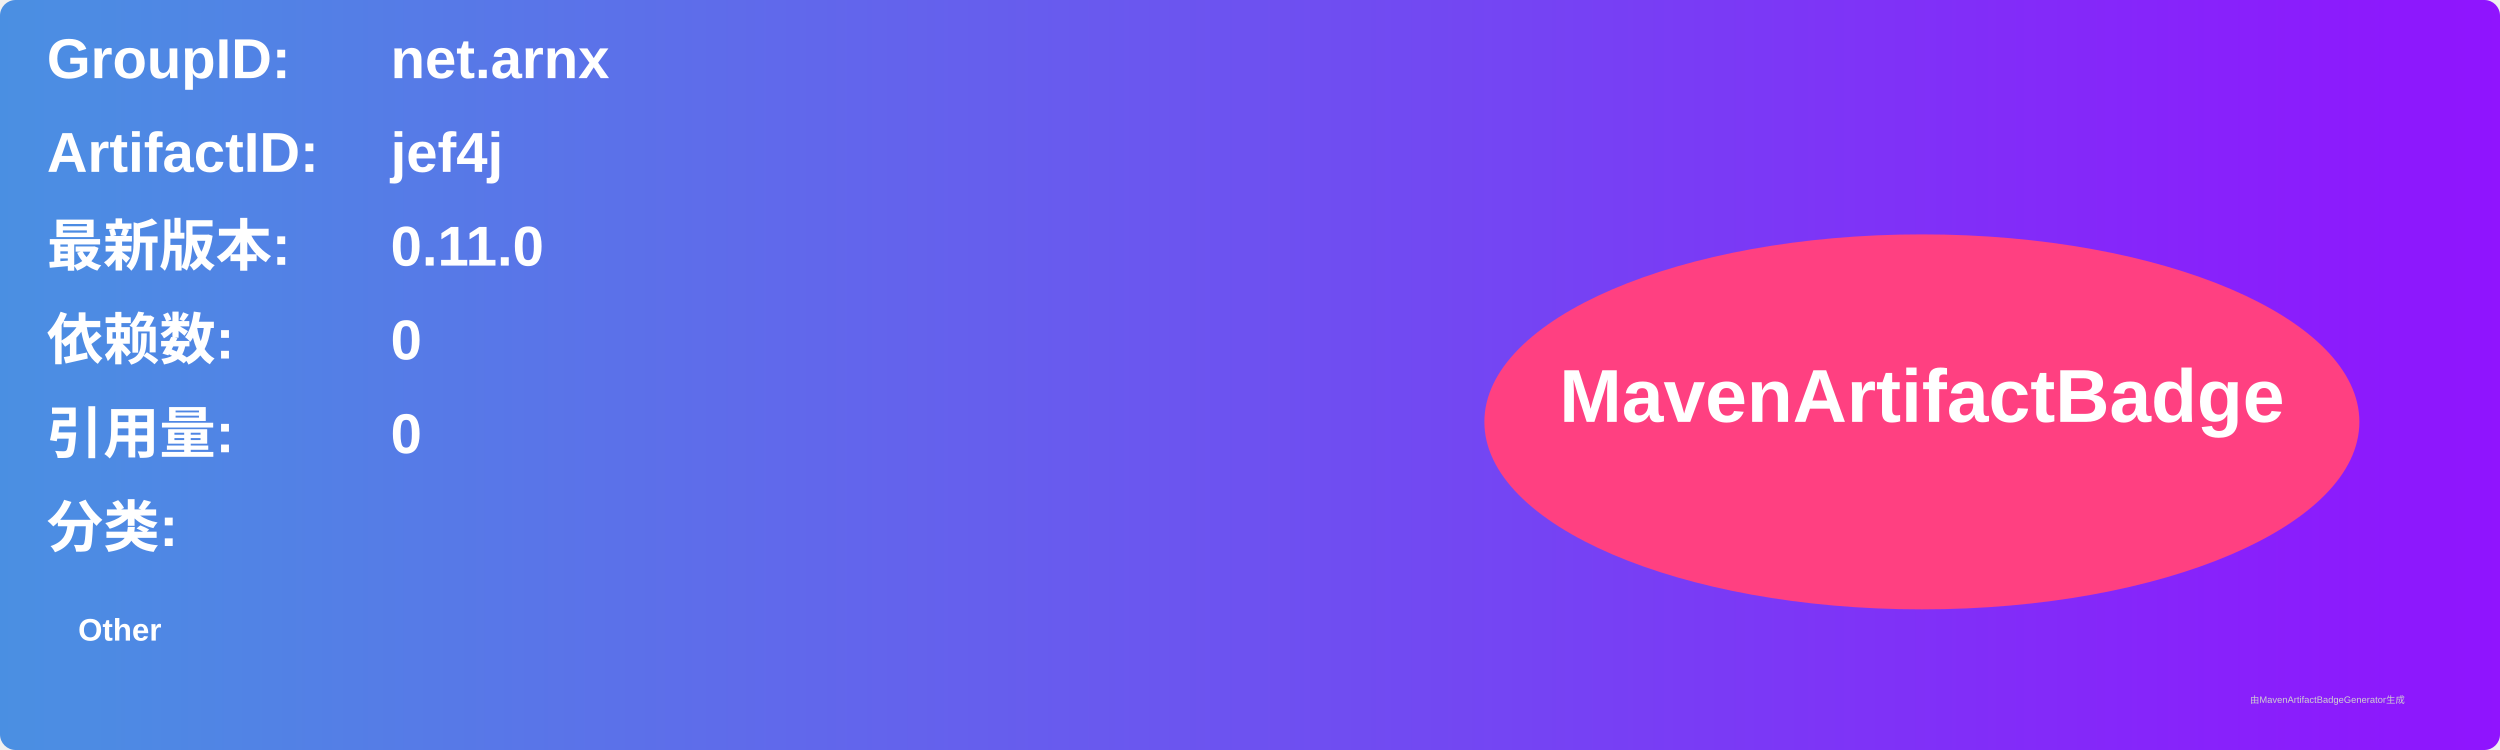
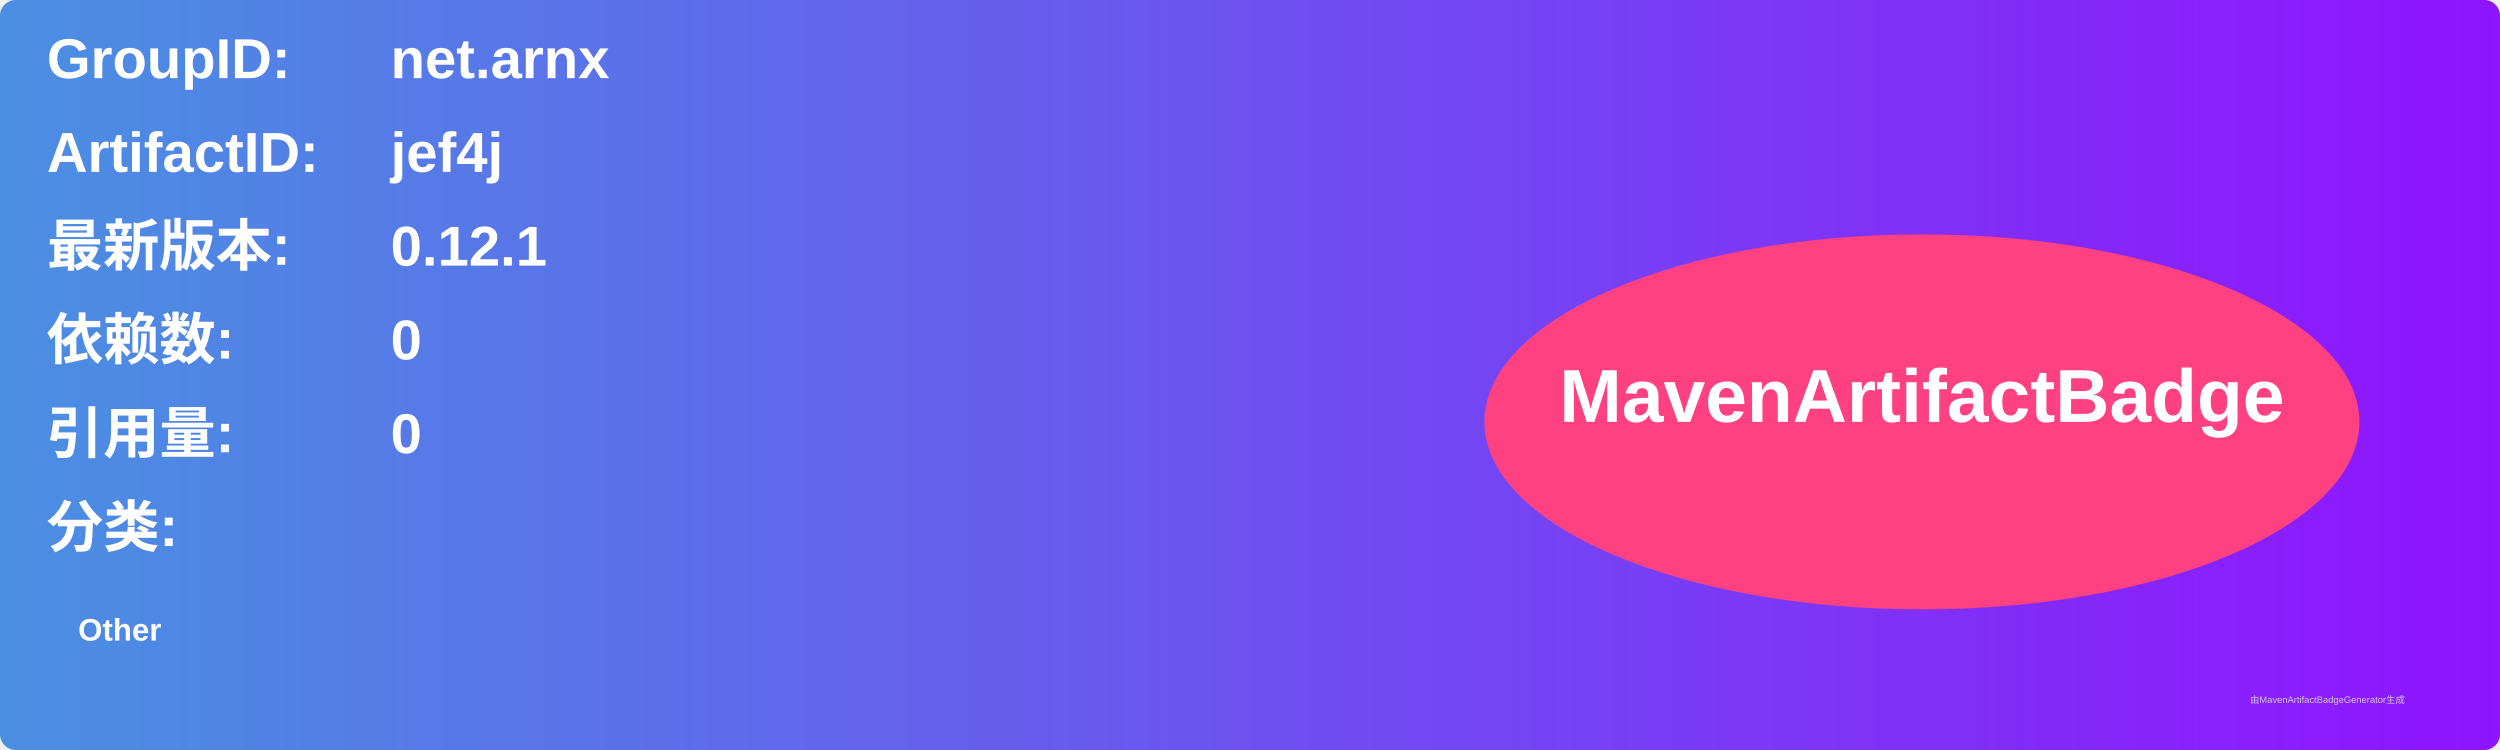
<svg xmlns="http://www.w3.org/2000/svg" width="800" height="240" viewBox="0 0 800 240">
  <linearGradient id="grad" x1="0%" y1="0%" x2="100%" y2="0%">
    <stop offset="0%" stop-color="#4a90e2" />
    <stop offset="100%" stop-color="#9013fe" />
  </linearGradient>
  <rect width="100%" height="100%" rx="5" ry="5" fill="url(#grad)" />
  <g transform="translate(15, 15)">
    <text x="0" y="10" font-family="Arial" font-size="18" fill="white" font-weight="bold" width="260">GroupID:</text>
    <text x="110" y="10" font-family="Arial" font-size="18" fill="white" font-weight="bold" width="460">net.arnx</text>
    <text x="0" y="40" font-family="Arial" font-size="18" fill="white" font-weight="bold" width="260">ArtifactID:</text>
    <text x="110" y="40" font-family="Arial" font-size="18" fill="white" font-weight="bold" width="460">jef4j</text>
    <text x="0" y="70" font-family="Arial" font-size="18" fill="white" font-weight="bold">最新版本:</text>
    <text x="110" y="70" font-family="Arial" font-size="18" fill="white" font-weight="bold">
-       <tspan font-weight="bold">0.11.0</tspan>
+       <tspan font-weight="bold">0.12.1</tspan>
    </text>
    <text x="0" y="100" font-family="Arial" font-size="18" fill="white" font-weight="bold">依赖数: </text>
    <text x="110" y="100" font-family="Arial" font-size="18" fill="white">
      <tspan font-weight="bold">0</tspan>
    </text>
    <text x="0" y="130" font-family="Arial" font-size="18" fill="white" font-weight="bold">引用量: </text>
    <text x="110" y="130" font-family="Arial" font-size="18" fill="white">
      <tspan font-weight="bold">0</tspan>
    </text>
    <text x="0" y="160" font-family="Arial" font-size="18" fill="white" font-weight="bold">分类:</text>
    <text x="10" y="190" font-family="Arial" font-size="10" fill="white">
      <tspan font-weight="bold">Other</tspan>
    </text>
    <ellipse cx="600" cy="120" rx="140" ry="60" fill="#ff4081" />
    <text x="600" y="120" text-anchor="middle" font-family="Arial" font-size="24" fill="white" font-weight="bold">MavenArtifactBadge</text>
  </g>
  <text x="720" y="225" font-family="Arial" font-size="3" fill="#d0d0d0">由MavenArtifactBadgeGenerator生成</text>
</svg>
